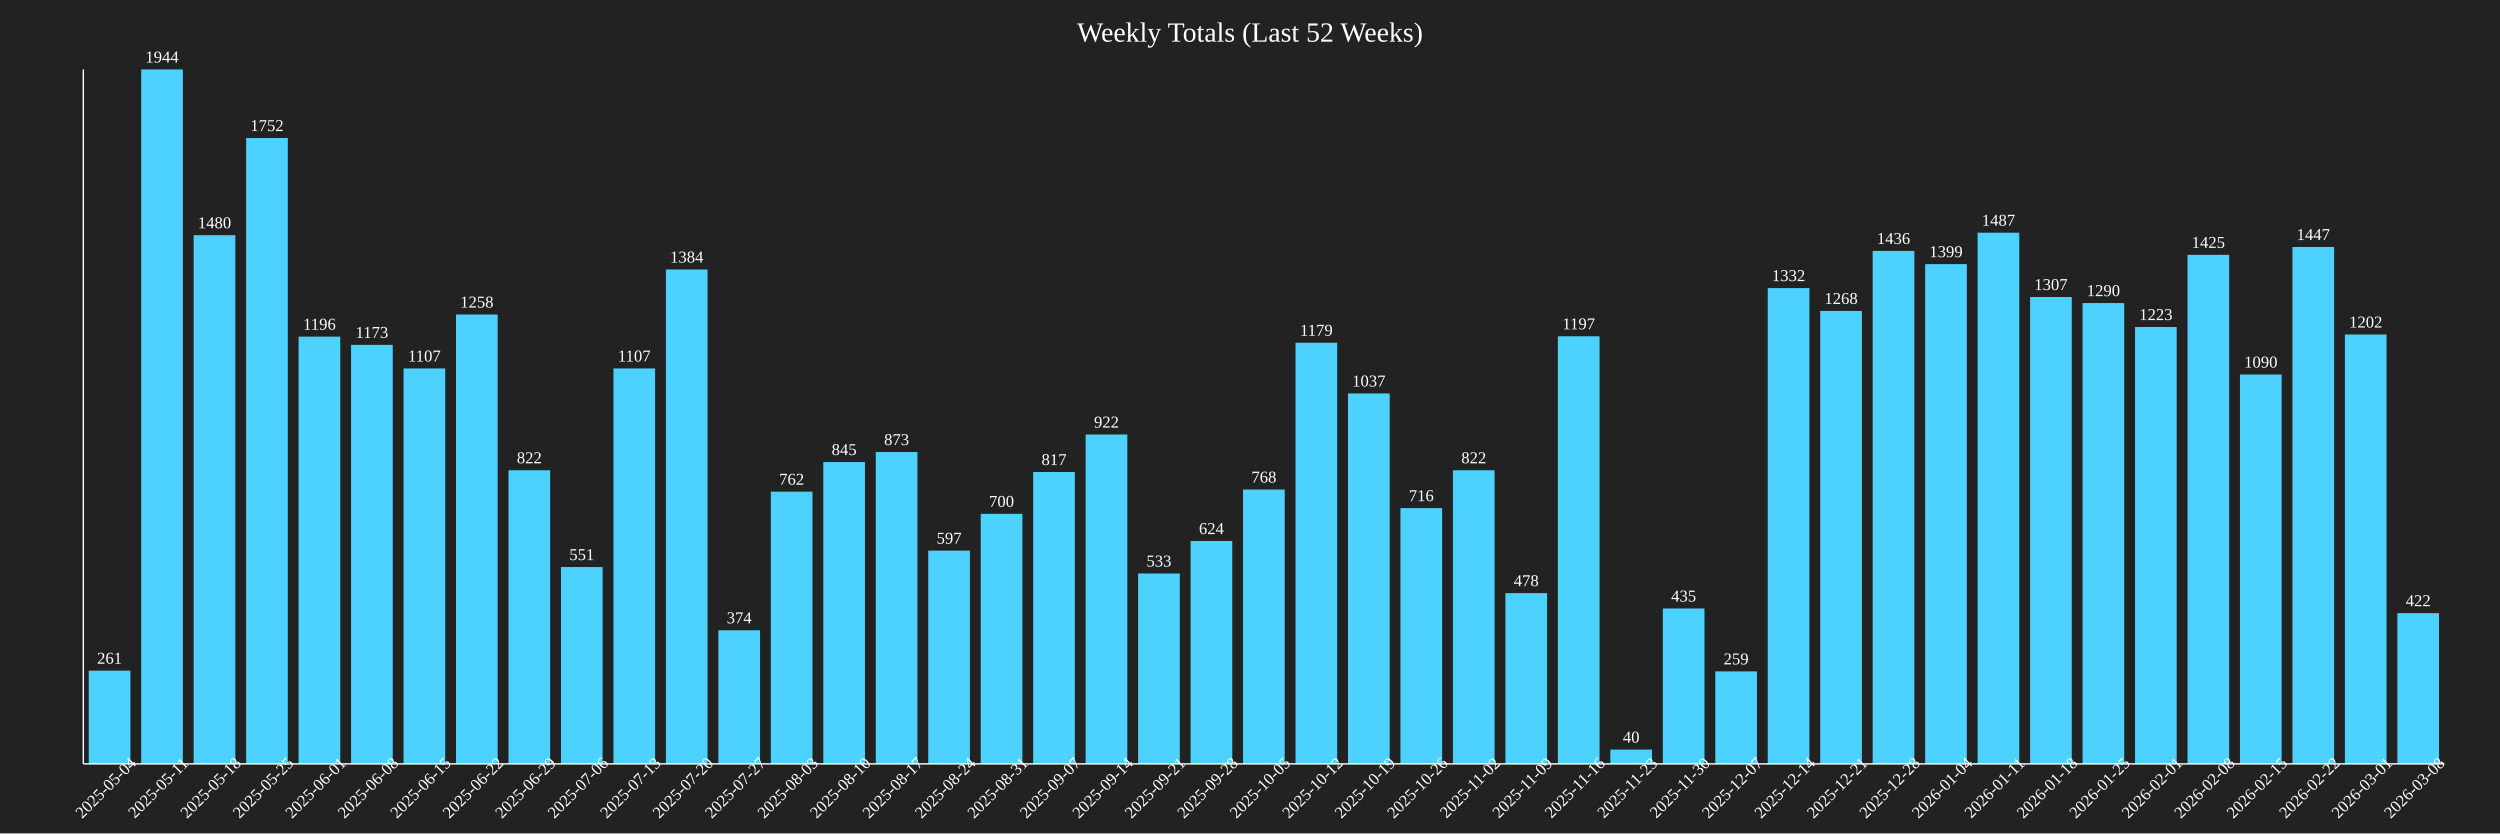
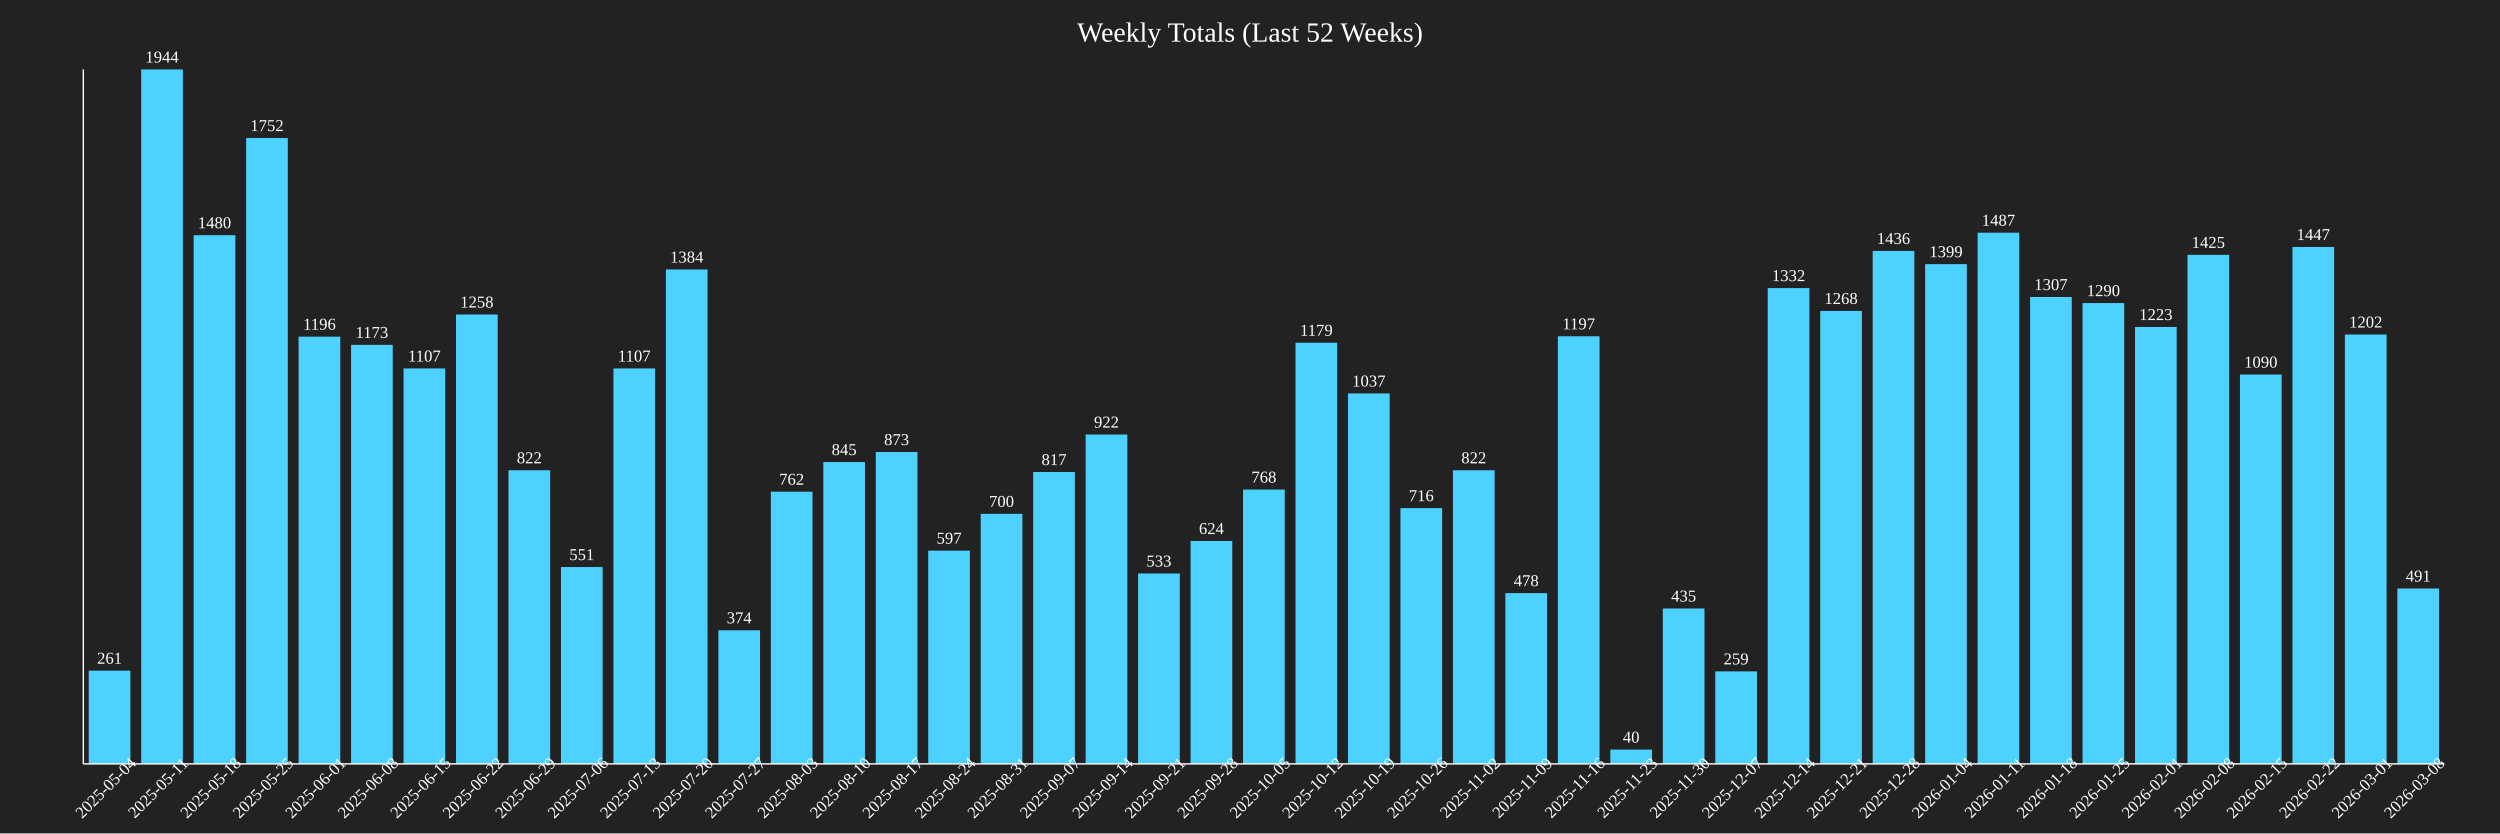
<svg xmlns="http://www.w3.org/2000/svg" baseProfile="full" height="600" version="1.1" width="1800">
  <defs />
  <rect fill="#222222" height="100%" width="100%" x="0" y="0" />
  <text fill="white" font-size="20" text-anchor="middle" x="900.0" y="30">Weekly Totals (Last 52 Weeks)</text>
  <rect fill="#4DD2FF" height="67.13" width="30" x="63.889" y="482.87" />
  <text fill="white" font-size="12" text-anchor="middle" x="78.889" y="477.87">261</text>
  <text fill="white" font-size="12" text-anchor="middle" transform="rotate(-45,78.88889,570)" x="78.889" y="570">2025-05-04</text>
  <rect fill="#4DD2FF" height="500.0" width="30" x="101.667" y="50.0" />
  <text fill="white" font-size="12" text-anchor="middle" x="116.667" y="45.0">1944</text>
  <text fill="white" font-size="12" text-anchor="middle" transform="rotate(-45,116.6667,570)" x="116.667" y="570">2025-05-11</text>
  <rect fill="#4DD2FF" height="380.658" width="30" x="139.444" y="169.342" />
  <text fill="white" font-size="12" text-anchor="middle" x="154.444" y="164.342">1480</text>
  <text fill="white" font-size="12" text-anchor="middle" transform="rotate(-45,154.4444,570)" x="154.444" y="570">2025-05-18</text>
  <rect fill="#4DD2FF" height="450.617" width="30" x="177.222" y="99.383" />
  <text fill="white" font-size="12" text-anchor="middle" x="192.222" y="94.383">1752</text>
  <text fill="white" font-size="12" text-anchor="middle" transform="rotate(-45,192.2222,570)" x="192.222" y="570">2025-05-25</text>
  <rect fill="#4DD2FF" height="307.613" width="30" x="215.0" y="242.387" />
  <text fill="white" font-size="12" text-anchor="middle" x="230.0" y="237.387">1196</text>
  <text fill="white" font-size="12" text-anchor="middle" transform="rotate(-45,230.0,570)" x="230.0" y="570">2025-06-01</text>
  <rect fill="#4DD2FF" height="301.698" width="30" x="252.778" y="248.302" />
  <text fill="white" font-size="12" text-anchor="middle" x="267.778" y="243.302">1173</text>
  <text fill="white" font-size="12" text-anchor="middle" transform="rotate(-45,267.7778,570)" x="267.778" y="570">2025-06-08</text>
  <rect fill="#4DD2FF" height="284.722" width="30" x="290.556" y="265.278" />
  <text fill="white" font-size="12" text-anchor="middle" x="305.556" y="260.278">1107</text>
  <text fill="white" font-size="12" text-anchor="middle" transform="rotate(-45,305.5556,570)" x="305.556" y="570">2025-06-15</text>
  <rect fill="#4DD2FF" height="323.56" width="30" x="328.333" y="226.44" />
  <text fill="white" font-size="12" text-anchor="middle" x="343.333" y="221.44">1258</text>
  <text fill="white" font-size="12" text-anchor="middle" transform="rotate(-45,343.3333,570)" x="343.333" y="570">2025-06-22</text>
  <rect fill="#4DD2FF" height="211.42" width="30" x="366.111" y="338.58" />
  <text fill="white" font-size="12" text-anchor="middle" x="381.111" y="333.58">822</text>
  <text fill="white" font-size="12" text-anchor="middle" transform="rotate(-45,381.1111,570)" x="381.111" y="570">2025-06-29</text>
  <rect fill="#4DD2FF" height="141.718" width="30" x="403.889" y="408.282" />
  <text fill="white" font-size="12" text-anchor="middle" x="418.889" y="403.282">551</text>
  <text fill="white" font-size="12" text-anchor="middle" transform="rotate(-45,418.8889,570)" x="418.889" y="570">2025-07-06</text>
  <rect fill="#4DD2FF" height="284.722" width="30" x="441.667" y="265.278" />
  <text fill="white" font-size="12" text-anchor="middle" x="456.667" y="260.278">1107</text>
  <text fill="white" font-size="12" text-anchor="middle" transform="rotate(-45,456.6667,570)" x="456.667" y="570">2025-07-13</text>
  <rect fill="#4DD2FF" height="355.967" width="30" x="479.444" y="194.033" />
  <text fill="white" font-size="12" text-anchor="middle" x="494.444" y="189.033">1384</text>
  <text fill="white" font-size="12" text-anchor="middle" transform="rotate(-45,494.4444,570)" x="494.444" y="570">2025-07-20</text>
  <rect fill="#4DD2FF" height="96.193" width="30" x="517.222" y="453.807" />
  <text fill="white" font-size="12" text-anchor="middle" x="532.222" y="448.807">374</text>
  <text fill="white" font-size="12" text-anchor="middle" transform="rotate(-45,532.2222,570)" x="532.222" y="570">2025-07-27</text>
  <rect fill="#4DD2FF" height="195.988" width="30" x="555.0" y="354.012" />
  <text fill="white" font-size="12" text-anchor="middle" x="570.0" y="349.012">762</text>
  <text fill="white" font-size="12" text-anchor="middle" transform="rotate(-45,570.0,570)" x="570.0" y="570">2025-08-03</text>
  <rect fill="#4DD2FF" height="217.335" width="30" x="592.778" y="332.665" />
  <text fill="white" font-size="12" text-anchor="middle" x="607.778" y="327.665">845</text>
  <text fill="white" font-size="12" text-anchor="middle" transform="rotate(-45,607.7778,570)" x="607.778" y="570">2025-08-10</text>
  <rect fill="#4DD2FF" height="224.537" width="30" x="630.556" y="325.463" />
  <text fill="white" font-size="12" text-anchor="middle" x="645.556" y="320.463">873</text>
  <text fill="white" font-size="12" text-anchor="middle" transform="rotate(-45,645.5556,570)" x="645.556" y="570">2025-08-17</text>
  <rect fill="#4DD2FF" height="153.549" width="30" x="668.333" y="396.451" />
  <text fill="white" font-size="12" text-anchor="middle" x="683.333" y="391.451">597</text>
  <text fill="white" font-size="12" text-anchor="middle" transform="rotate(-45,683.3333,570)" x="683.333" y="570">2025-08-24</text>
  <rect fill="#4DD2FF" height="180.041" width="30" x="706.111" y="369.959" />
  <text fill="white" font-size="12" text-anchor="middle" x="721.111" y="364.959">700</text>
  <text fill="white" font-size="12" text-anchor="middle" transform="rotate(-45,721.1111,570)" x="721.111" y="570">2025-08-31</text>
  <rect fill="#4DD2FF" height="210.134" width="30" x="743.889" y="339.866" />
  <text fill="white" font-size="12" text-anchor="middle" x="758.889" y="334.866">817</text>
  <text fill="white" font-size="12" text-anchor="middle" transform="rotate(-45,758.8889,570)" x="758.889" y="570">2025-09-07</text>
  <rect fill="#4DD2FF" height="237.14" width="30" x="781.667" y="312.86" />
  <text fill="white" font-size="12" text-anchor="middle" x="796.667" y="307.86">922</text>
  <text fill="white" font-size="12" text-anchor="middle" transform="rotate(-45,796.6667,570)" x="796.667" y="570">2025-09-14</text>
  <rect fill="#4DD2FF" height="137.088" width="30" x="819.444" y="412.912" />
  <text fill="white" font-size="12" text-anchor="middle" x="834.444" y="407.912">533</text>
  <text fill="white" font-size="12" text-anchor="middle" transform="rotate(-45,834.4444,570)" x="834.444" y="570">2025-09-21</text>
  <rect fill="#4DD2FF" height="160.494" width="30" x="857.222" y="389.506" />
  <text fill="white" font-size="12" text-anchor="middle" x="872.222" y="384.506">624</text>
  <text fill="white" font-size="12" text-anchor="middle" transform="rotate(-45,872.2222,570)" x="872.222" y="570">2025-09-28</text>
  <rect fill="#4DD2FF" height="197.531" width="30" x="895.0" y="352.469" />
  <text fill="white" font-size="12" text-anchor="middle" x="910.0" y="347.469">768</text>
  <text fill="white" font-size="12" text-anchor="middle" transform="rotate(-45,910.0,570)" x="910.0" y="570">2025-10-05</text>
  <rect fill="#4DD2FF" height="303.241" width="30" x="932.778" y="246.759" />
  <text fill="white" font-size="12" text-anchor="middle" x="947.778" y="241.759">1179</text>
  <text fill="white" font-size="12" text-anchor="middle" transform="rotate(-45,947.7778,570)" x="947.778" y="570">2025-10-12</text>
  <rect fill="#4DD2FF" height="266.718" width="30" x="970.556" y="283.282" />
  <text fill="white" font-size="12" text-anchor="middle" x="985.556" y="278.282">1037</text>
  <text fill="white" font-size="12" text-anchor="middle" transform="rotate(-45,985.5556,570)" x="985.556" y="570">2025-10-19</text>
  <rect fill="#4DD2FF" height="184.156" width="30" x="1008.333" y="365.844" />
  <text fill="white" font-size="12" text-anchor="middle" x="1023.333" y="360.844">716</text>
  <text fill="white" font-size="12" text-anchor="middle" transform="rotate(-45,1023.333,570)" x="1023.333" y="570">2025-10-26</text>
  <rect fill="#4DD2FF" height="211.42" width="30" x="1046.111" y="338.58" />
  <text fill="white" font-size="12" text-anchor="middle" x="1061.111" y="333.58">822</text>
  <text fill="white" font-size="12" text-anchor="middle" transform="rotate(-45,1061.111,570)" x="1061.111" y="570">2025-11-02</text>
  <rect fill="#4DD2FF" height="122.942" width="30" x="1083.889" y="427.058" />
  <text fill="white" font-size="12" text-anchor="middle" x="1098.889" y="422.058">478</text>
  <text fill="white" font-size="12" text-anchor="middle" transform="rotate(-45,1098.889,570)" x="1098.889" y="570">2025-11-09</text>
  <rect fill="#4DD2FF" height="307.87" width="30" x="1121.667" y="242.13" />
  <text fill="white" font-size="12" text-anchor="middle" x="1136.667" y="237.13">1197</text>
  <text fill="white" font-size="12" text-anchor="middle" transform="rotate(-45,1136.667,570)" x="1136.667" y="570">2025-11-16</text>
  <rect fill="#4DD2FF" height="10.288" width="30" x="1159.444" y="539.712" />
  <text fill="white" font-size="12" text-anchor="middle" x="1174.444" y="534.712">40</text>
  <text fill="white" font-size="12" text-anchor="middle" transform="rotate(-45,1174.444,570)" x="1174.444" y="570">2025-11-23</text>
  <rect fill="#4DD2FF" height="111.883" width="30" x="1197.222" y="438.117" />
  <text fill="white" font-size="12" text-anchor="middle" x="1212.222" y="433.117">435</text>
  <text fill="white" font-size="12" text-anchor="middle" transform="rotate(-45,1212.222,570)" x="1212.222" y="570">2025-11-30</text>
  <rect fill="#4DD2FF" height="66.615" width="30" x="1235.0" y="483.385" />
  <text fill="white" font-size="12" text-anchor="middle" x="1250.0" y="478.385">259</text>
  <text fill="white" font-size="12" text-anchor="middle" transform="rotate(-45,1250.0,570)" x="1250.0" y="570">2025-12-07</text>
  <rect fill="#4DD2FF" height="342.593" width="30" x="1272.778" y="207.407" />
  <text fill="white" font-size="12" text-anchor="middle" x="1287.778" y="202.407">1332</text>
  <text fill="white" font-size="12" text-anchor="middle" transform="rotate(-45,1287.778,570)" x="1287.778" y="570">2025-12-14</text>
  <rect fill="#4DD2FF" height="326.132" width="30" x="1310.556" y="223.868" />
  <text fill="white" font-size="12" text-anchor="middle" x="1325.556" y="218.868">1268</text>
  <text fill="white" font-size="12" text-anchor="middle" transform="rotate(-45,1325.556,570)" x="1325.556" y="570">2025-12-21</text>
  <rect fill="#4DD2FF" height="369.342" width="30" x="1348.333" y="180.658" />
  <text fill="white" font-size="12" text-anchor="middle" x="1363.333" y="175.658">1436</text>
  <text fill="white" font-size="12" text-anchor="middle" transform="rotate(-45,1363.333,570)" x="1363.333" y="570">2025-12-28</text>
  <rect fill="#4DD2FF" height="359.825" width="30" x="1386.111" y="190.175" />
  <text fill="white" font-size="12" text-anchor="middle" x="1401.111" y="185.175">1399</text>
  <text fill="white" font-size="12" text-anchor="middle" transform="rotate(-45,1401.111,570)" x="1401.111" y="570">2026-01-04</text>
  <rect fill="#4DD2FF" height="382.459" width="30" x="1423.889" y="167.541" />
  <text fill="white" font-size="12" text-anchor="middle" x="1438.889" y="162.541">1487</text>
  <text fill="white" font-size="12" text-anchor="middle" transform="rotate(-45,1438.889,570)" x="1438.889" y="570">2026-01-11</text>
  <rect fill="#4DD2FF" height="336.163" width="30" x="1461.667" y="213.837" />
  <text fill="white" font-size="12" text-anchor="middle" x="1476.667" y="208.837">1307</text>
  <text fill="white" font-size="12" text-anchor="middle" transform="rotate(-45,1476.667,570)" x="1476.667" y="570">2026-01-18</text>
  <rect fill="#4DD2FF" height="331.79" width="30" x="1499.444" y="218.21" />
  <text fill="white" font-size="12" text-anchor="middle" x="1514.444" y="213.21">1290</text>
  <text fill="white" font-size="12" text-anchor="middle" transform="rotate(-45,1514.444,570)" x="1514.444" y="570">2026-01-25</text>
  <rect fill="#4DD2FF" height="314.558" width="30" x="1537.222" y="235.442" />
  <text fill="white" font-size="12" text-anchor="middle" x="1552.222" y="230.442">1223</text>
  <text fill="white" font-size="12" text-anchor="middle" transform="rotate(-45,1552.222,570)" x="1552.222" y="570">2026-02-01</text>
  <rect fill="#4DD2FF" height="366.512" width="30" x="1575.0" y="183.488" />
  <text fill="white" font-size="12" text-anchor="middle" x="1590.0" y="178.488">1425</text>
  <text fill="white" font-size="12" text-anchor="middle" transform="rotate(-45,1590.0,570)" x="1590.0" y="570">2026-02-08</text>
  <rect fill="#4DD2FF" height="280.35" width="30" x="1612.778" y="269.65" />
  <text fill="white" font-size="12" text-anchor="middle" x="1627.778" y="264.65">1090</text>
  <text fill="white" font-size="12" text-anchor="middle" transform="rotate(-45,1627.778,570)" x="1627.778" y="570">2026-02-15</text>
  <rect fill="#4DD2FF" height="372.171" width="30" x="1650.556" y="177.829" />
  <text fill="white" font-size="12" text-anchor="middle" x="1665.556" y="172.829">1447</text>
  <text fill="white" font-size="12" text-anchor="middle" transform="rotate(-45,1665.556,570)" x="1665.556" y="570">2026-02-22</text>
  <rect fill="#4DD2FF" height="309.156" width="30" x="1688.333" y="240.844" />
  <text fill="white" font-size="12" text-anchor="middle" x="1703.333" y="235.844">1202</text>
  <text fill="white" font-size="12" text-anchor="middle" transform="rotate(-45,1703.333,570)" x="1703.333" y="570">2026-03-01</text>
-   <rect fill="#4DD2FF" height="108.539" width="30" x="1726.111" y="441.461" />
-   <text fill="white" font-size="12" text-anchor="middle" x="1741.111" y="436.461">422</text>
+   <rect fill="#4DD2FF" height="126.286" width="30" x="1726.111" y="423.714" />
+   <text fill="white" font-size="12" text-anchor="middle" x="1741.111" y="418.714">491</text>
  <text fill="white" font-size="12" text-anchor="middle" transform="rotate(-45,1741.111,570)" x="1741.111" y="570">2026-03-08</text>
  <line stroke="white" x1="60" x2="60" y1="50" y2="550" />
  <line stroke="white" x1="60" x2="1760" y1="550" y2="550" />
</svg>
